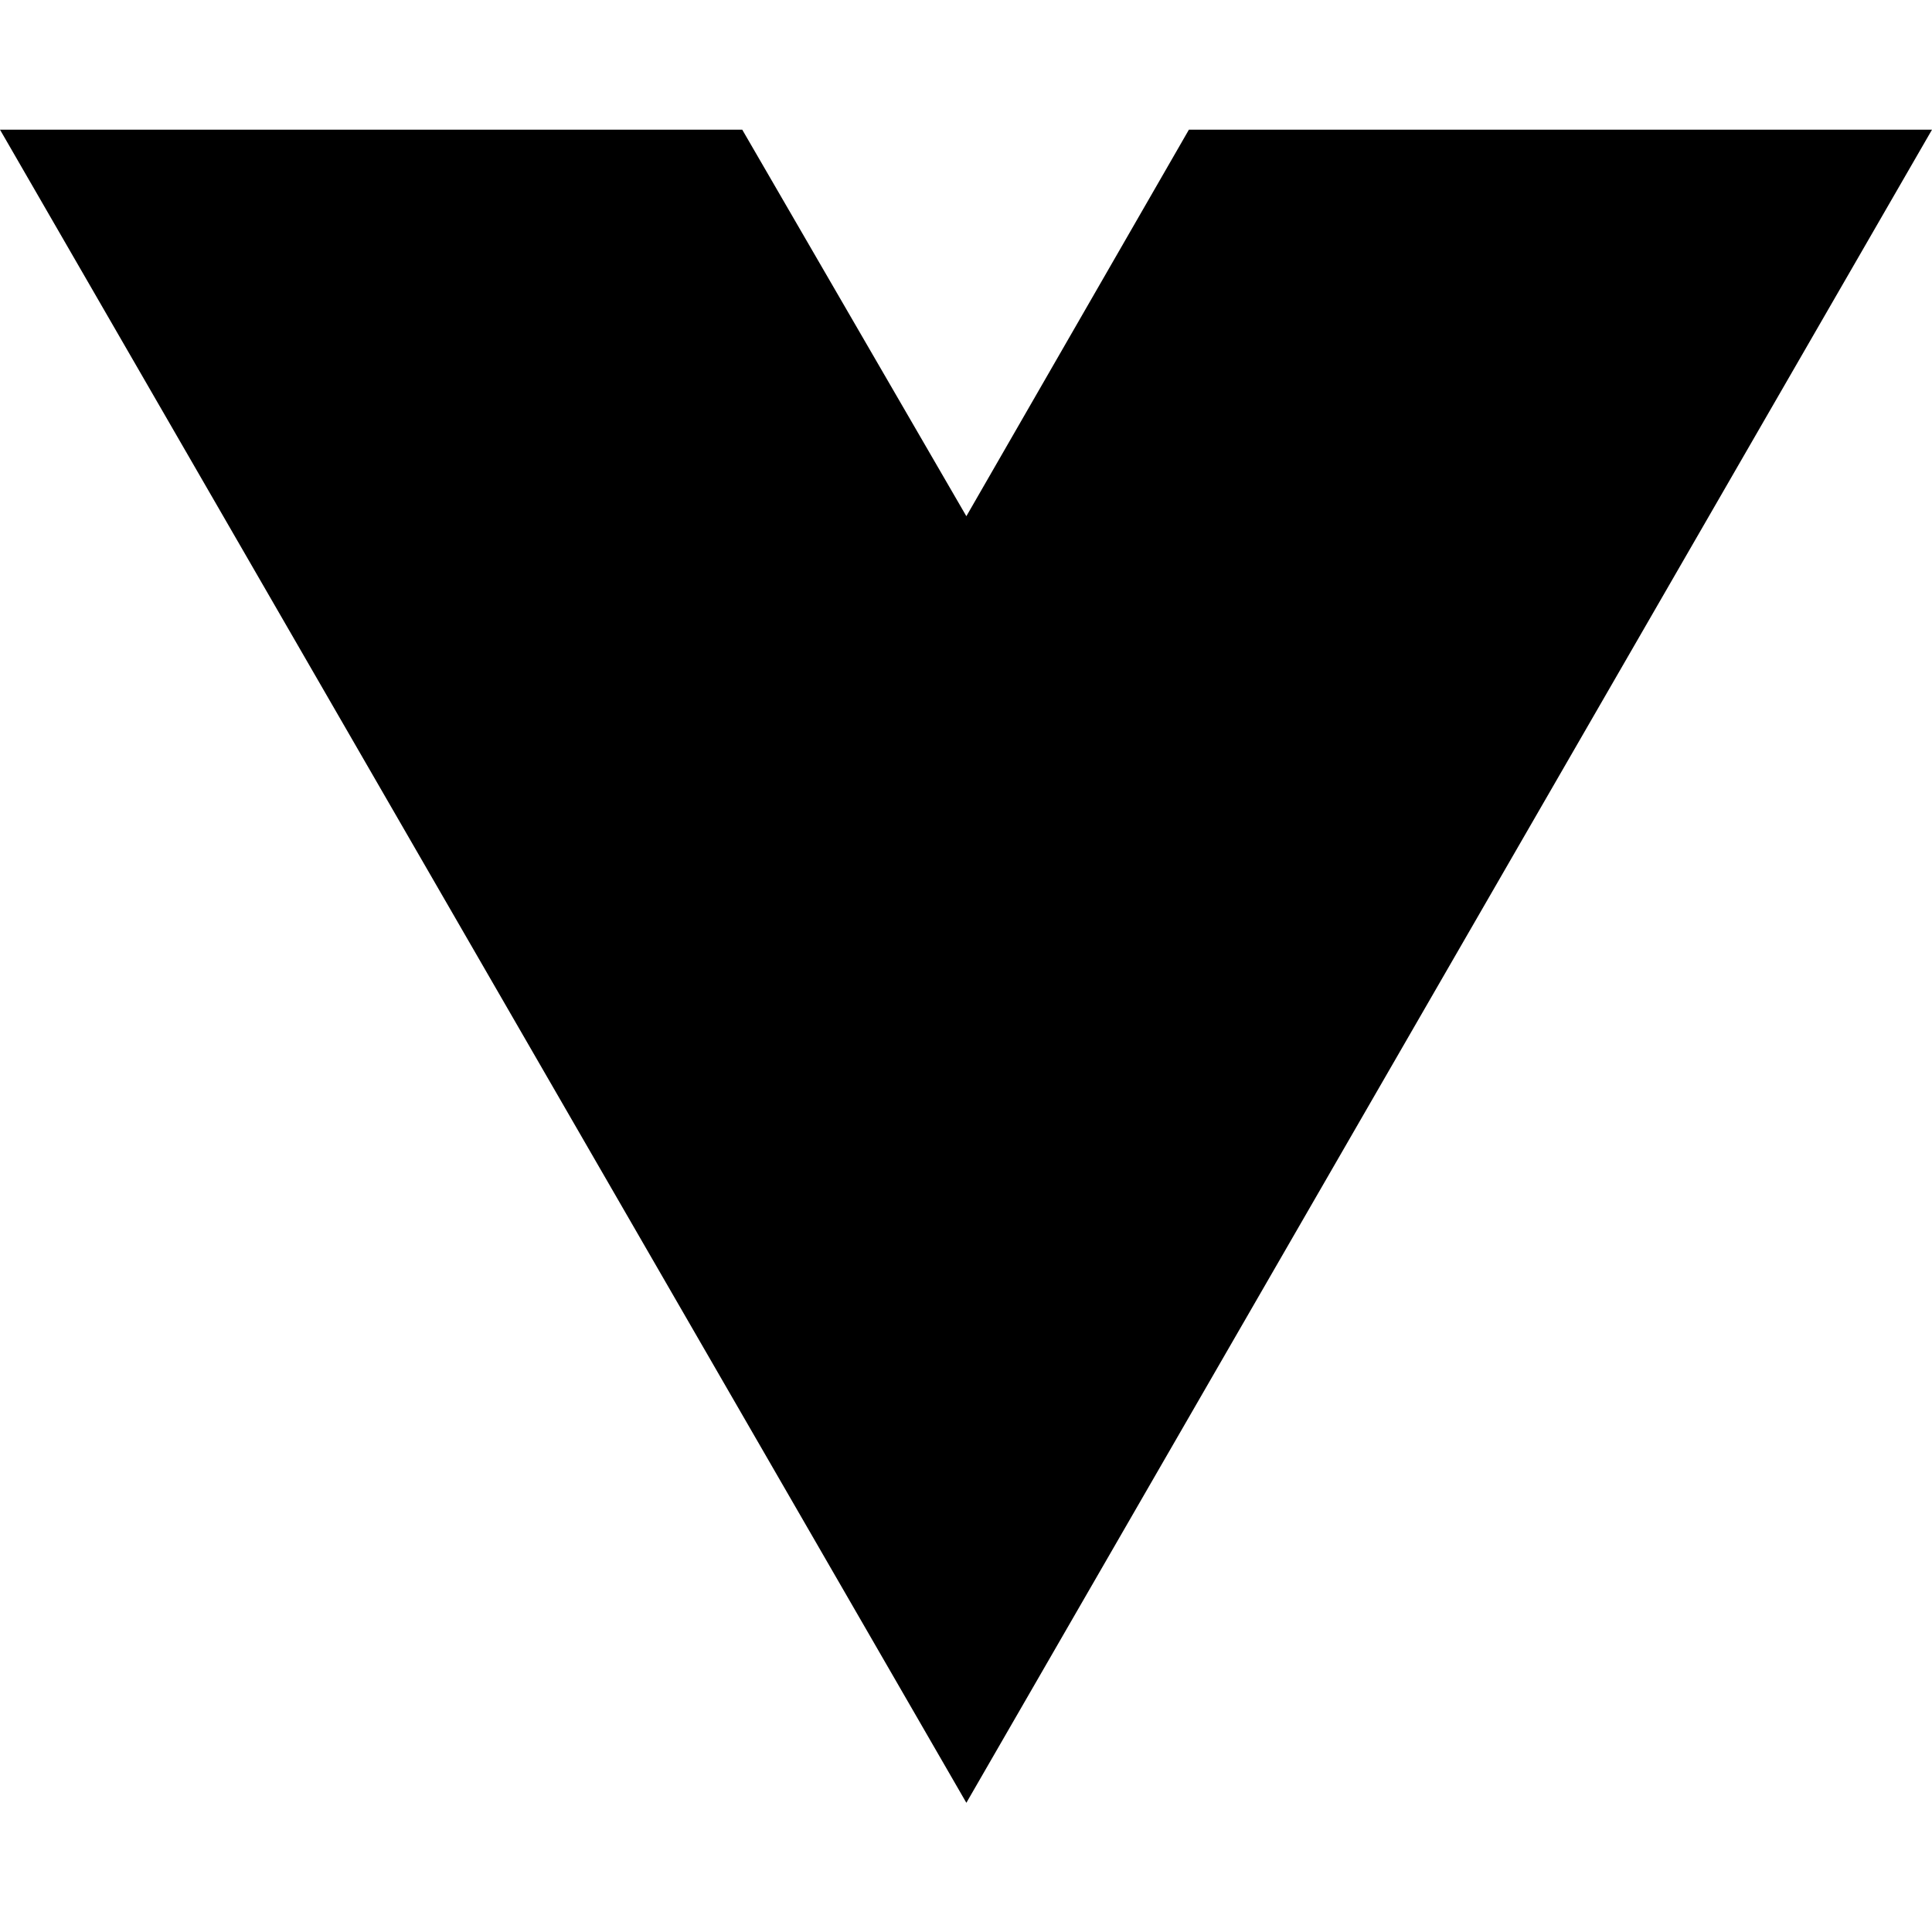
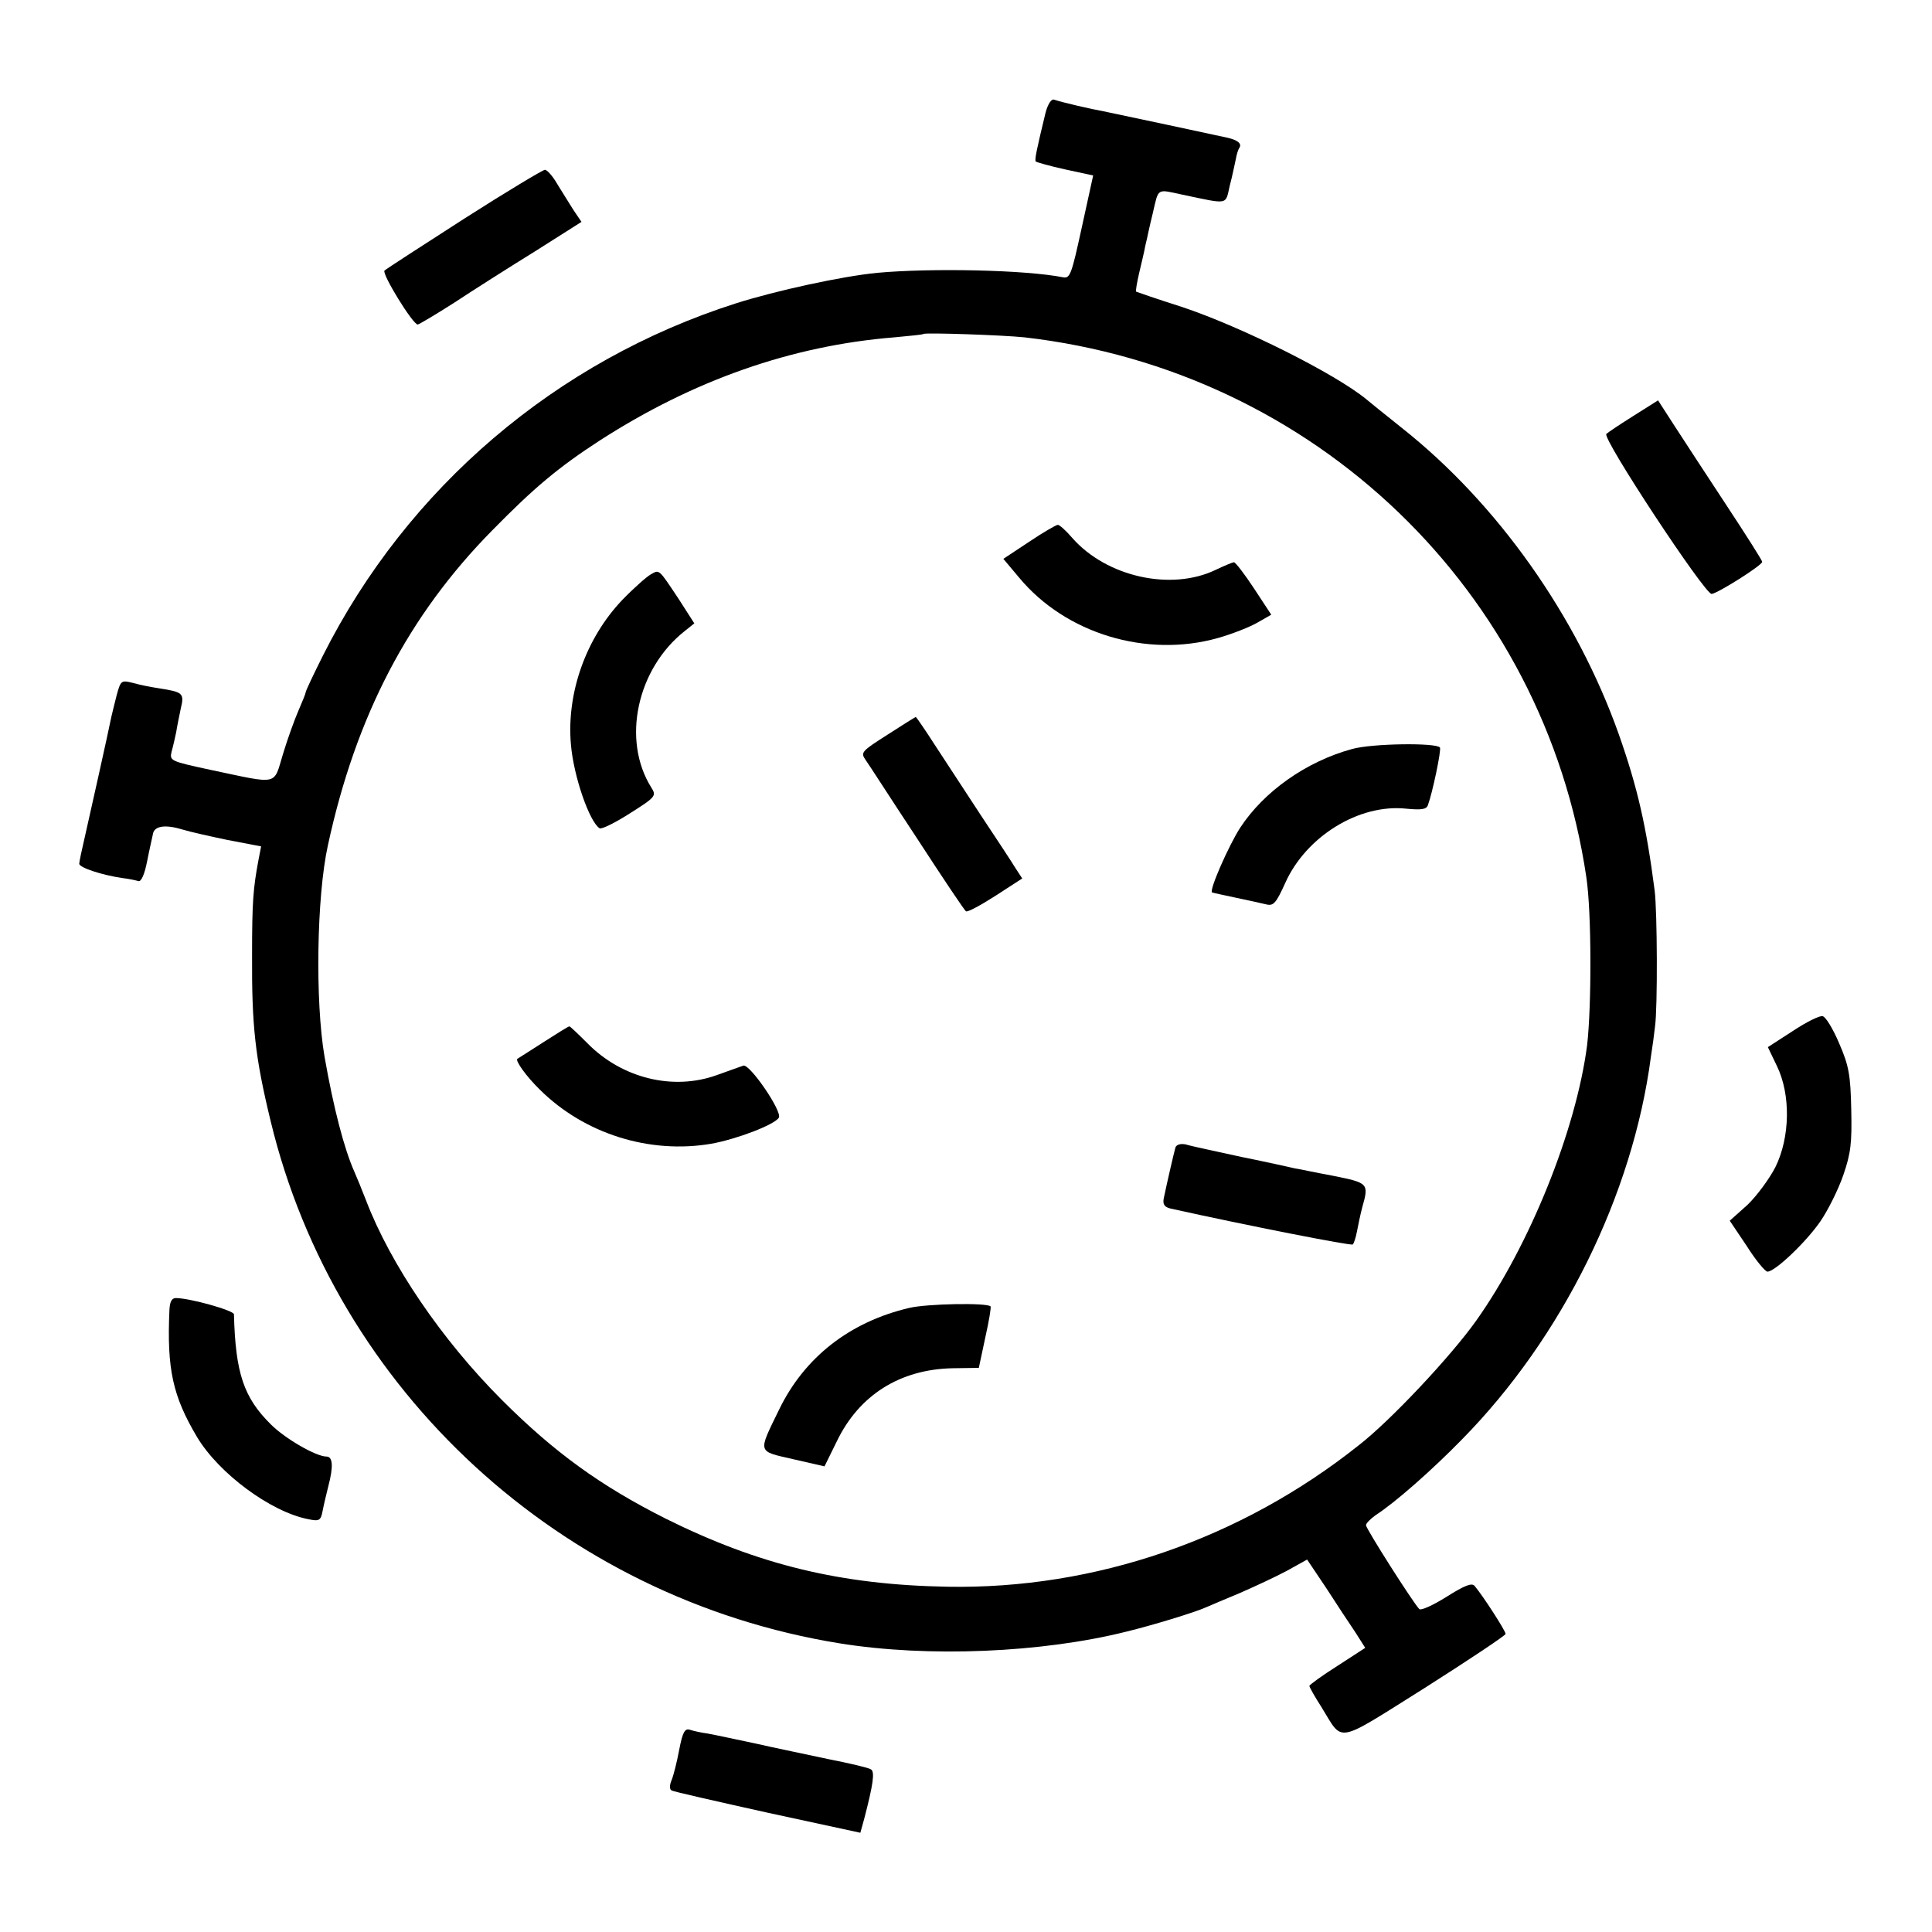
- <svg xmlns="http://www.w3.org/2000/svg" width="16" height="16" viewBox="0 0 16 16" fill="none">
-   <path d="M8.003 14.93L0 1.074H6.147L8.003 4.275L9.846 1.074H16L8.003 14.93Z" fill="black" />
+ <svg xmlns="http://www.w3.org/2000/svg" version="1.0" width="512pt" height="512pt" viewBox="0 0 512 512" preserveAspectRatio="xMidYMid meet">
+   <g transform="translate(0,512) scale(0.1,-0.1)" fill="#000000" stroke="none">
+     <path d="M2771 4822 c-23 -95 -30 -127 -26 -130 2 -2 37 -12 78 -21 l74 -16 -30 -137 c-27 -124 -31 -136 -49 -133 -100 20 -350 25 -493 12 -93 -9 -268 -47 -375 -81 -476 -152 -870 -488 -1094 -933 -25 -50 -46 -94 -46 -98 0 -3 -9 -25 -19 -48 -10 -23 -29 -75 -41 -115 -26 -85 -8 -81 -193 -42 -107 23 -108 24 -102 49 4 14 9 37 12 51 2 14 8 42 12 62 10 41 6 44 -58 54 -20 3 -51 9 -68 14 -32 8 -33 7 -44 -33 -6 -23 -12 -49 -14 -57 -7 -36 -57 -260 -70 -317 -8 -34 -15 -67 -15 -72 0 -10 59 -30 115 -38 17 -2 35 -6 42 -8 7 -2 16 17 23 53 6 31 14 65 16 75 6 19 35 22 80 8 16 -5 69 -17 117 -27 l89 -17 -7 -36 c-14 -75 -17 -110 -17 -251 -1 -189 8 -271 49 -440 172 -716 771 -1266 1508 -1385 235 -38 536 -25 760 31 70 17 181 51 210 64 11 5 52 22 90 38 39 17 95 43 125 59 l54 30 51 -76 c27 -42 62 -95 77 -117 l26 -41 -74 -48 c-41 -26 -74 -50 -74 -53 0 -3 14 -28 32 -56 59 -95 33 -100 274 51 118 75 214 139 214 143 0 8 -60 101 -82 127 -7 9 -26 2 -75 -29 -35 -22 -68 -37 -72 -32 -19 21 -141 213 -141 222 0 5 12 17 26 27 50 32 149 119 228 200 266 270 453 649 501 1014 4 25 9 62 11 81 7 48 6 305 -1 360 -22 170 -45 272 -95 414 -111 313 -321 611 -575 812 -44 35 -86 69 -93 75 -82 68 -330 192 -488 245 -66 21 -121 40 -123 41 -2 1 2 24 8 50 6 26 14 58 16 71 3 12 7 30 9 40 2 9 7 31 11 47 16 68 9 64 79 49 124 -26 113 -28 125 24 7 26 13 57 16 70 2 12 6 26 10 31 6 11 -6 20 -32 26 -10 2 -83 18 -163 35 -80 17 -156 33 -170 36 -24 4 -103 22 -127 30 -7 2 -16 -12 -22 -34z m-56 -596 c770 -88 1377 -672 1489 -1431 14 -93 14 -341 2 -445 -29 -224 -152 -530 -294 -730 -66 -93 -226 -264 -311 -330 -313 -249 -699 -382 -1090 -375 -283 5 -500 58 -746 180 -173 87 -296 176 -435 315 -159 159 -295 359 -360 529 -12 31 -26 65 -31 76 -27 61 -55 168 -79 305 -25 146 -21 424 9 560 74 342 213 609 436 835 110 112 174 166 285 238 247 159 507 251 780 273 41 4 76 7 77 9 6 4 211 -3 268 -9z" />
+     <path d="M2727 3684 l-68 -45 42 -50 c123 -148 337 -213 526 -160 39 11 87 30 107 42 l35 20 -46 70 c-25 38 -49 69 -53 69 -3 0 -25 -9 -48 -20 -118 -57 -289 -19 -380 84 -17 20 -35 36 -39 35 -4 0 -39 -20 -76 -45z" />
+     <path d="M1725 3598 c-11 -6 -45 -36 -76 -68 -96 -101 -148 -246 -136 -383 7 -84 49 -205 76 -222 6 -3 42 15 81 40 68 43 70 46 56 68 -79 126 -38 315 89 415 l25 20 -41 64 c-54 81 -51 79 -74 66z" />
+     <path d="M2352 3173 c-69 -44 -72 -47 -58 -67 8 -11 69 -106 137 -209 67 -103 125 -190 129 -192 4 -3 39 16 78 41 l71 46 -17 26 c-9 15 -51 79 -93 142 -41 63 -97 148 -123 188 -25 39 -48 72 -49 72 -1 0 -35 -21 -75 -47z" />
+     <path d="M3583 3135 c-121 -33 -233 -112 -296 -208 -30 -46 -83 -166 -75 -172 2 -1 30 -7 63 -14 33 -7 70 -15 82 -18 18 -4 25 4 49 57 55 123 195 210 320 197 41 -4 54 -2 58 9 12 32 36 146 32 153 -9 13 -180 11 -233 -4z" />
+     <path d="M1440 2358 c-36 -23 -67 -43 -69 -44 -6 -5 24 -47 60 -82 118 -117 291 -171 454 -143 67 12 167 50 179 69 10 16 -77 143 -94 138 -8 -3 -40 -14 -70 -25 -116 -42 -252 -9 -344 85 -24 24 -45 44 -47 44 -3 0 -33 -19 -69 -42z" />
+     <path d="M3115 2079 c-4 -14 -22 -92 -31 -135 -3 -16 2 -23 19 -27 203 -45 478 -99 482 -95 3 3 8 18 11 34 3 16 9 45 14 64 18 64 17 65 -77 84 -49 9 -95 19 -103 20 -8 2 -71 16 -140 30 -69 15 -135 29 -147 33 -14 3 -25 0 -28 -8z" />
+     <path d="M2410 1654 c-158 -37 -278 -131 -345 -269 -57 -117 -59 -110 37 -132 l83 -19 33 67 c59 122 167 190 306 193 l70 1 17 80 c10 44 16 81 14 83 -10 10 -168 7 -215 -4z" />
+     <path d="M1231 4541 c-112 -72 -208 -134 -212 -138 -8 -8 75 -143 88 -143 3 0 47 26 97 58 50 33 146 94 214 136 l123 78 -21 31 c-11 18 -31 49 -43 69 -12 21 -27 38 -33 38 -5 0 -102 -58 -213 -129z" />
+     <path d="M4329 4018 c-35 -22 -68 -44 -72 -48 -12 -11 261 -425 279 -424 17 2 134 76 134 85 0 4 -44 73 -98 155 -54 82 -116 177 -138 211 l-40 62 -65 -41z" />
+     <path d="M4750 2387 l-65 -42 24 -50 c37 -76 35 -189 -4 -268 -16 -31 -49 -76 -74 -100 l-47 -42 45 -67 c24 -38 49 -68 55 -68 20 0 102 78 140 133 20 29 48 85 61 123 20 58 23 85 21 174 -2 91 -6 115 -32 175 -16 38 -36 71 -44 72 -8 2 -44 -16 -80 -40z" />
+     <path d="M449 1648 c-7 -157 9 -228 73 -336 58 -97 196 -199 295 -218 29 -6 33 -4 38 22 3 16 10 45 15 65 14 53 12 79 -5 79 -27 0 -109 47 -147 85 -72 71 -94 136 -98 292 0 10 -117 43 -154 43 -11 0 -16 -10 -17 -32z" />
+     <path d="M1800 483 c-6 -32 -15 -68 -20 -80 -6 -14 -6 -25 0 -28 5 -3 120 -29 255 -59 l245 -53 10 36 c24 92 29 126 18 132 -5 4 -56 16 -112 27 -55 12 -144 30 -196 42 -52 11 -108 23 -125 26 -16 2 -38 7 -47 10 -13 4 -19 -6 -28 -53z" />
+   </g>
</svg>
